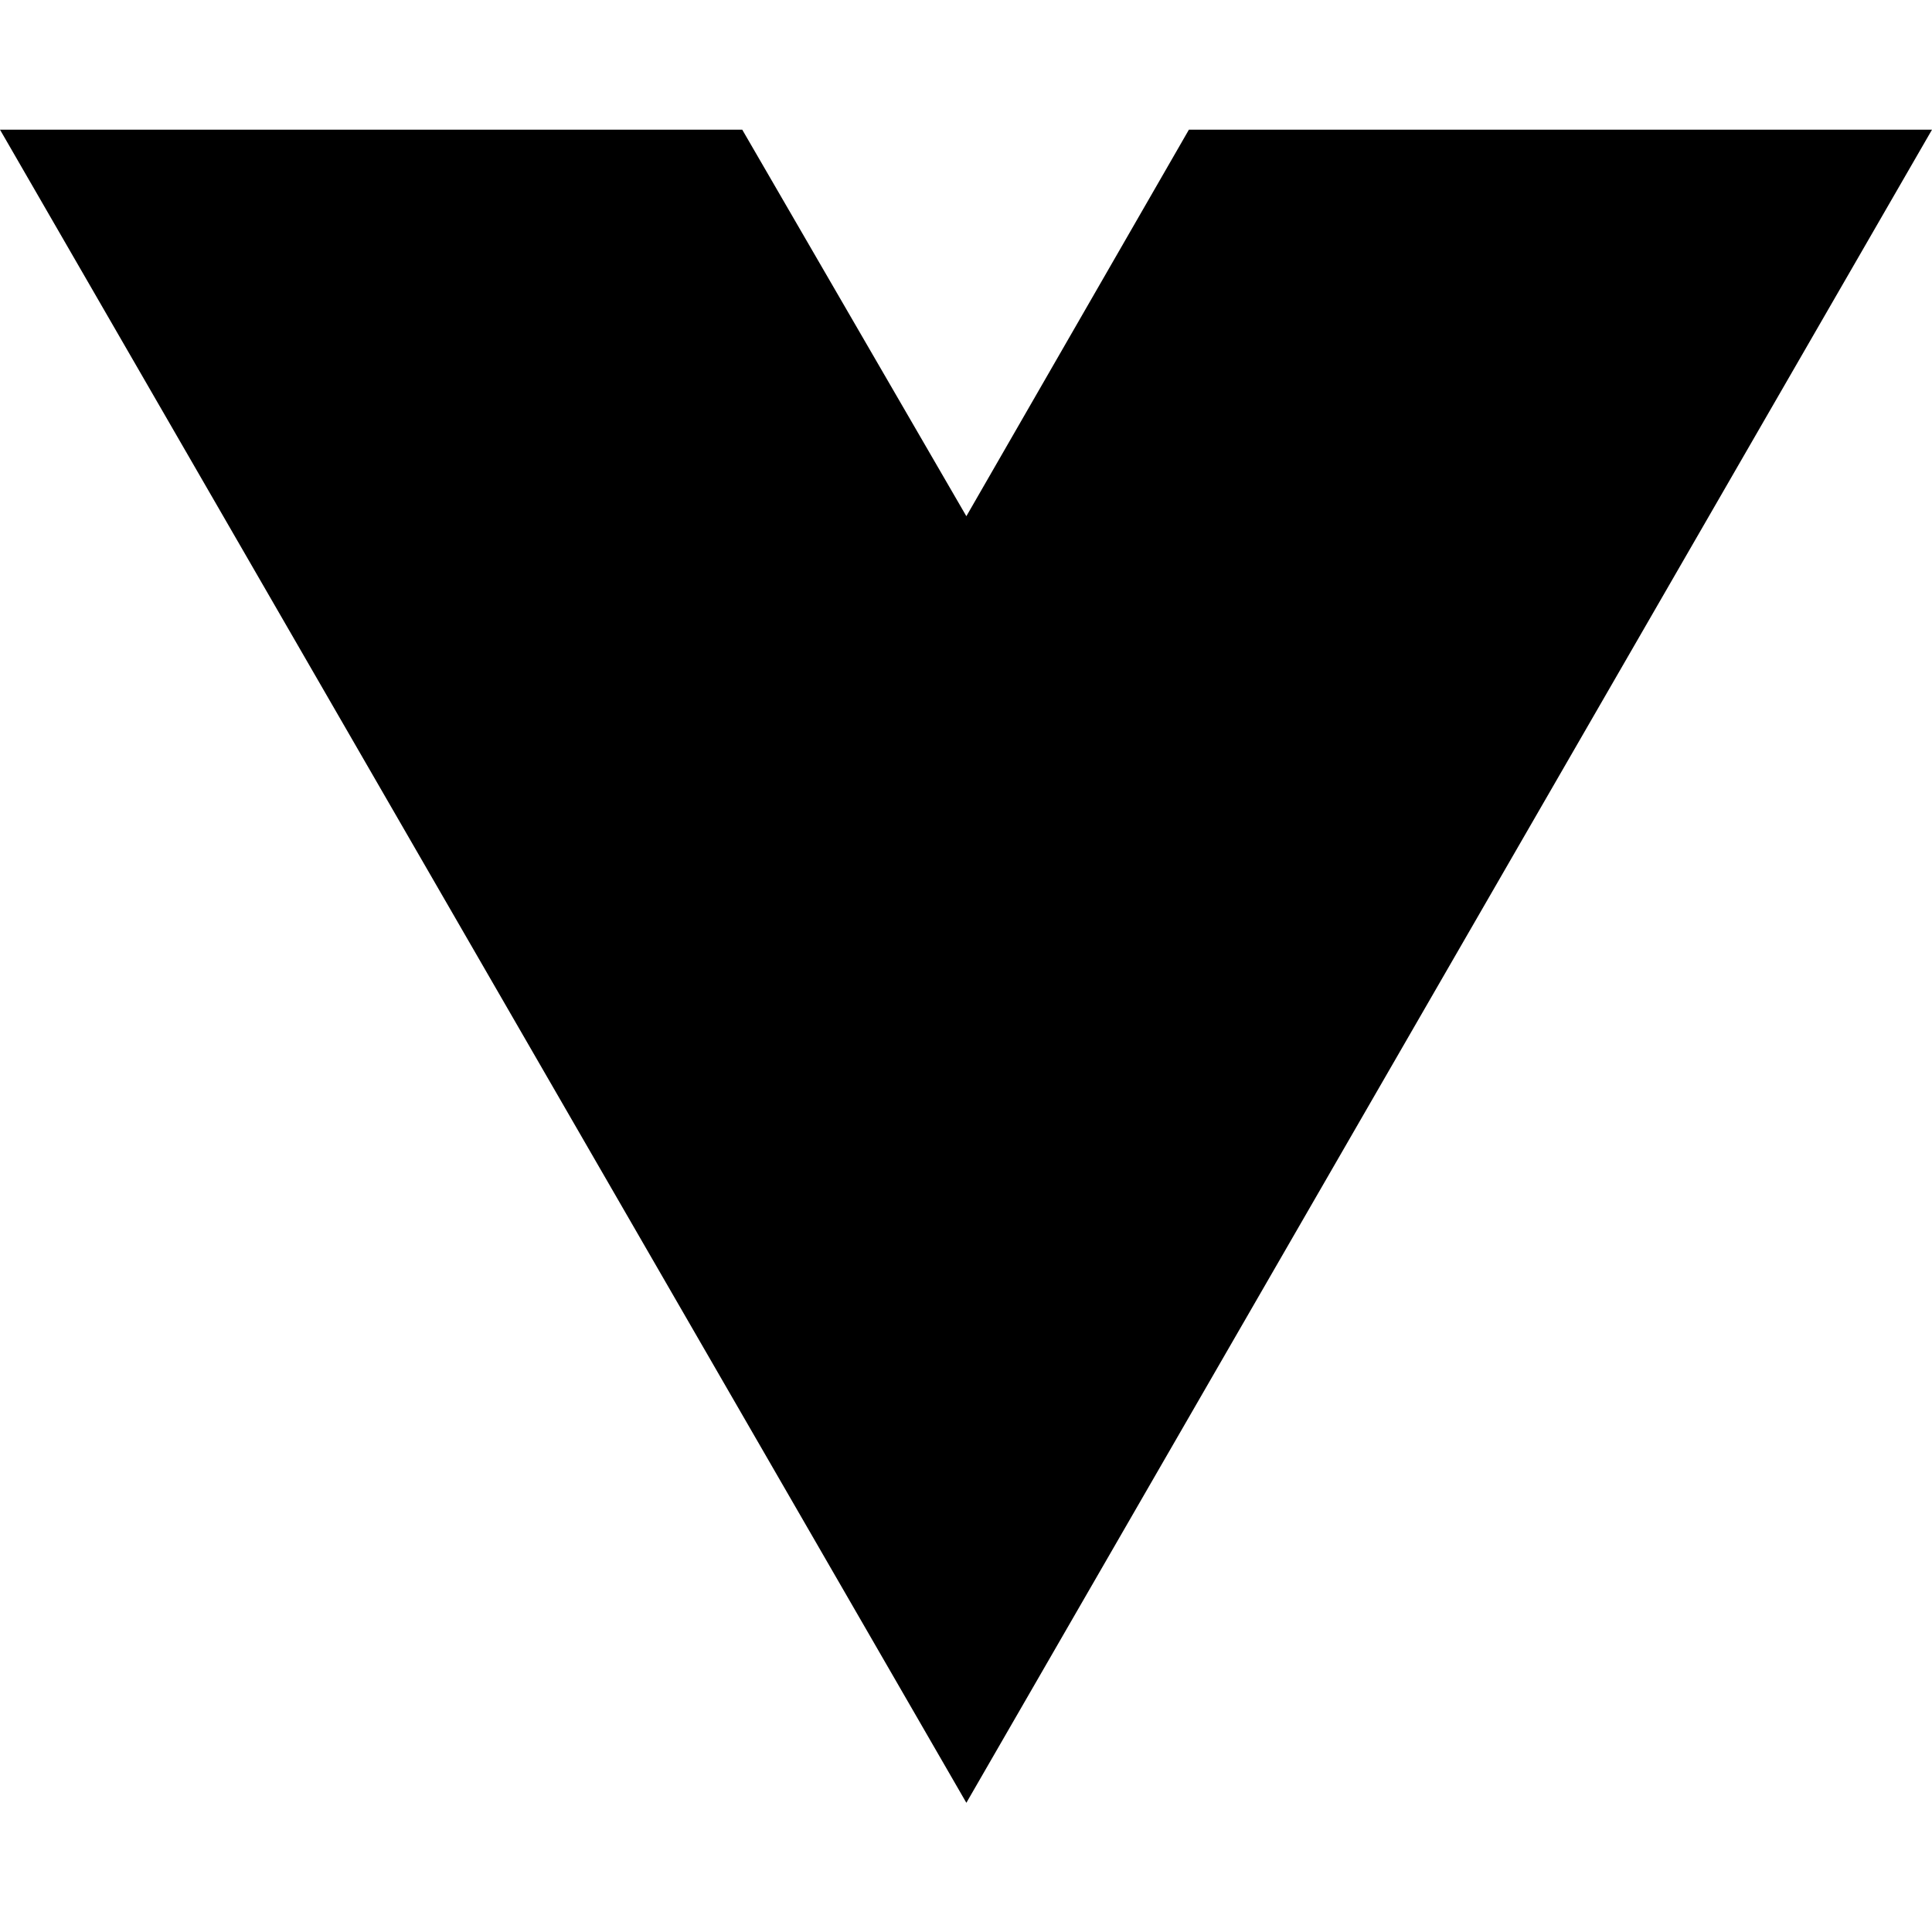
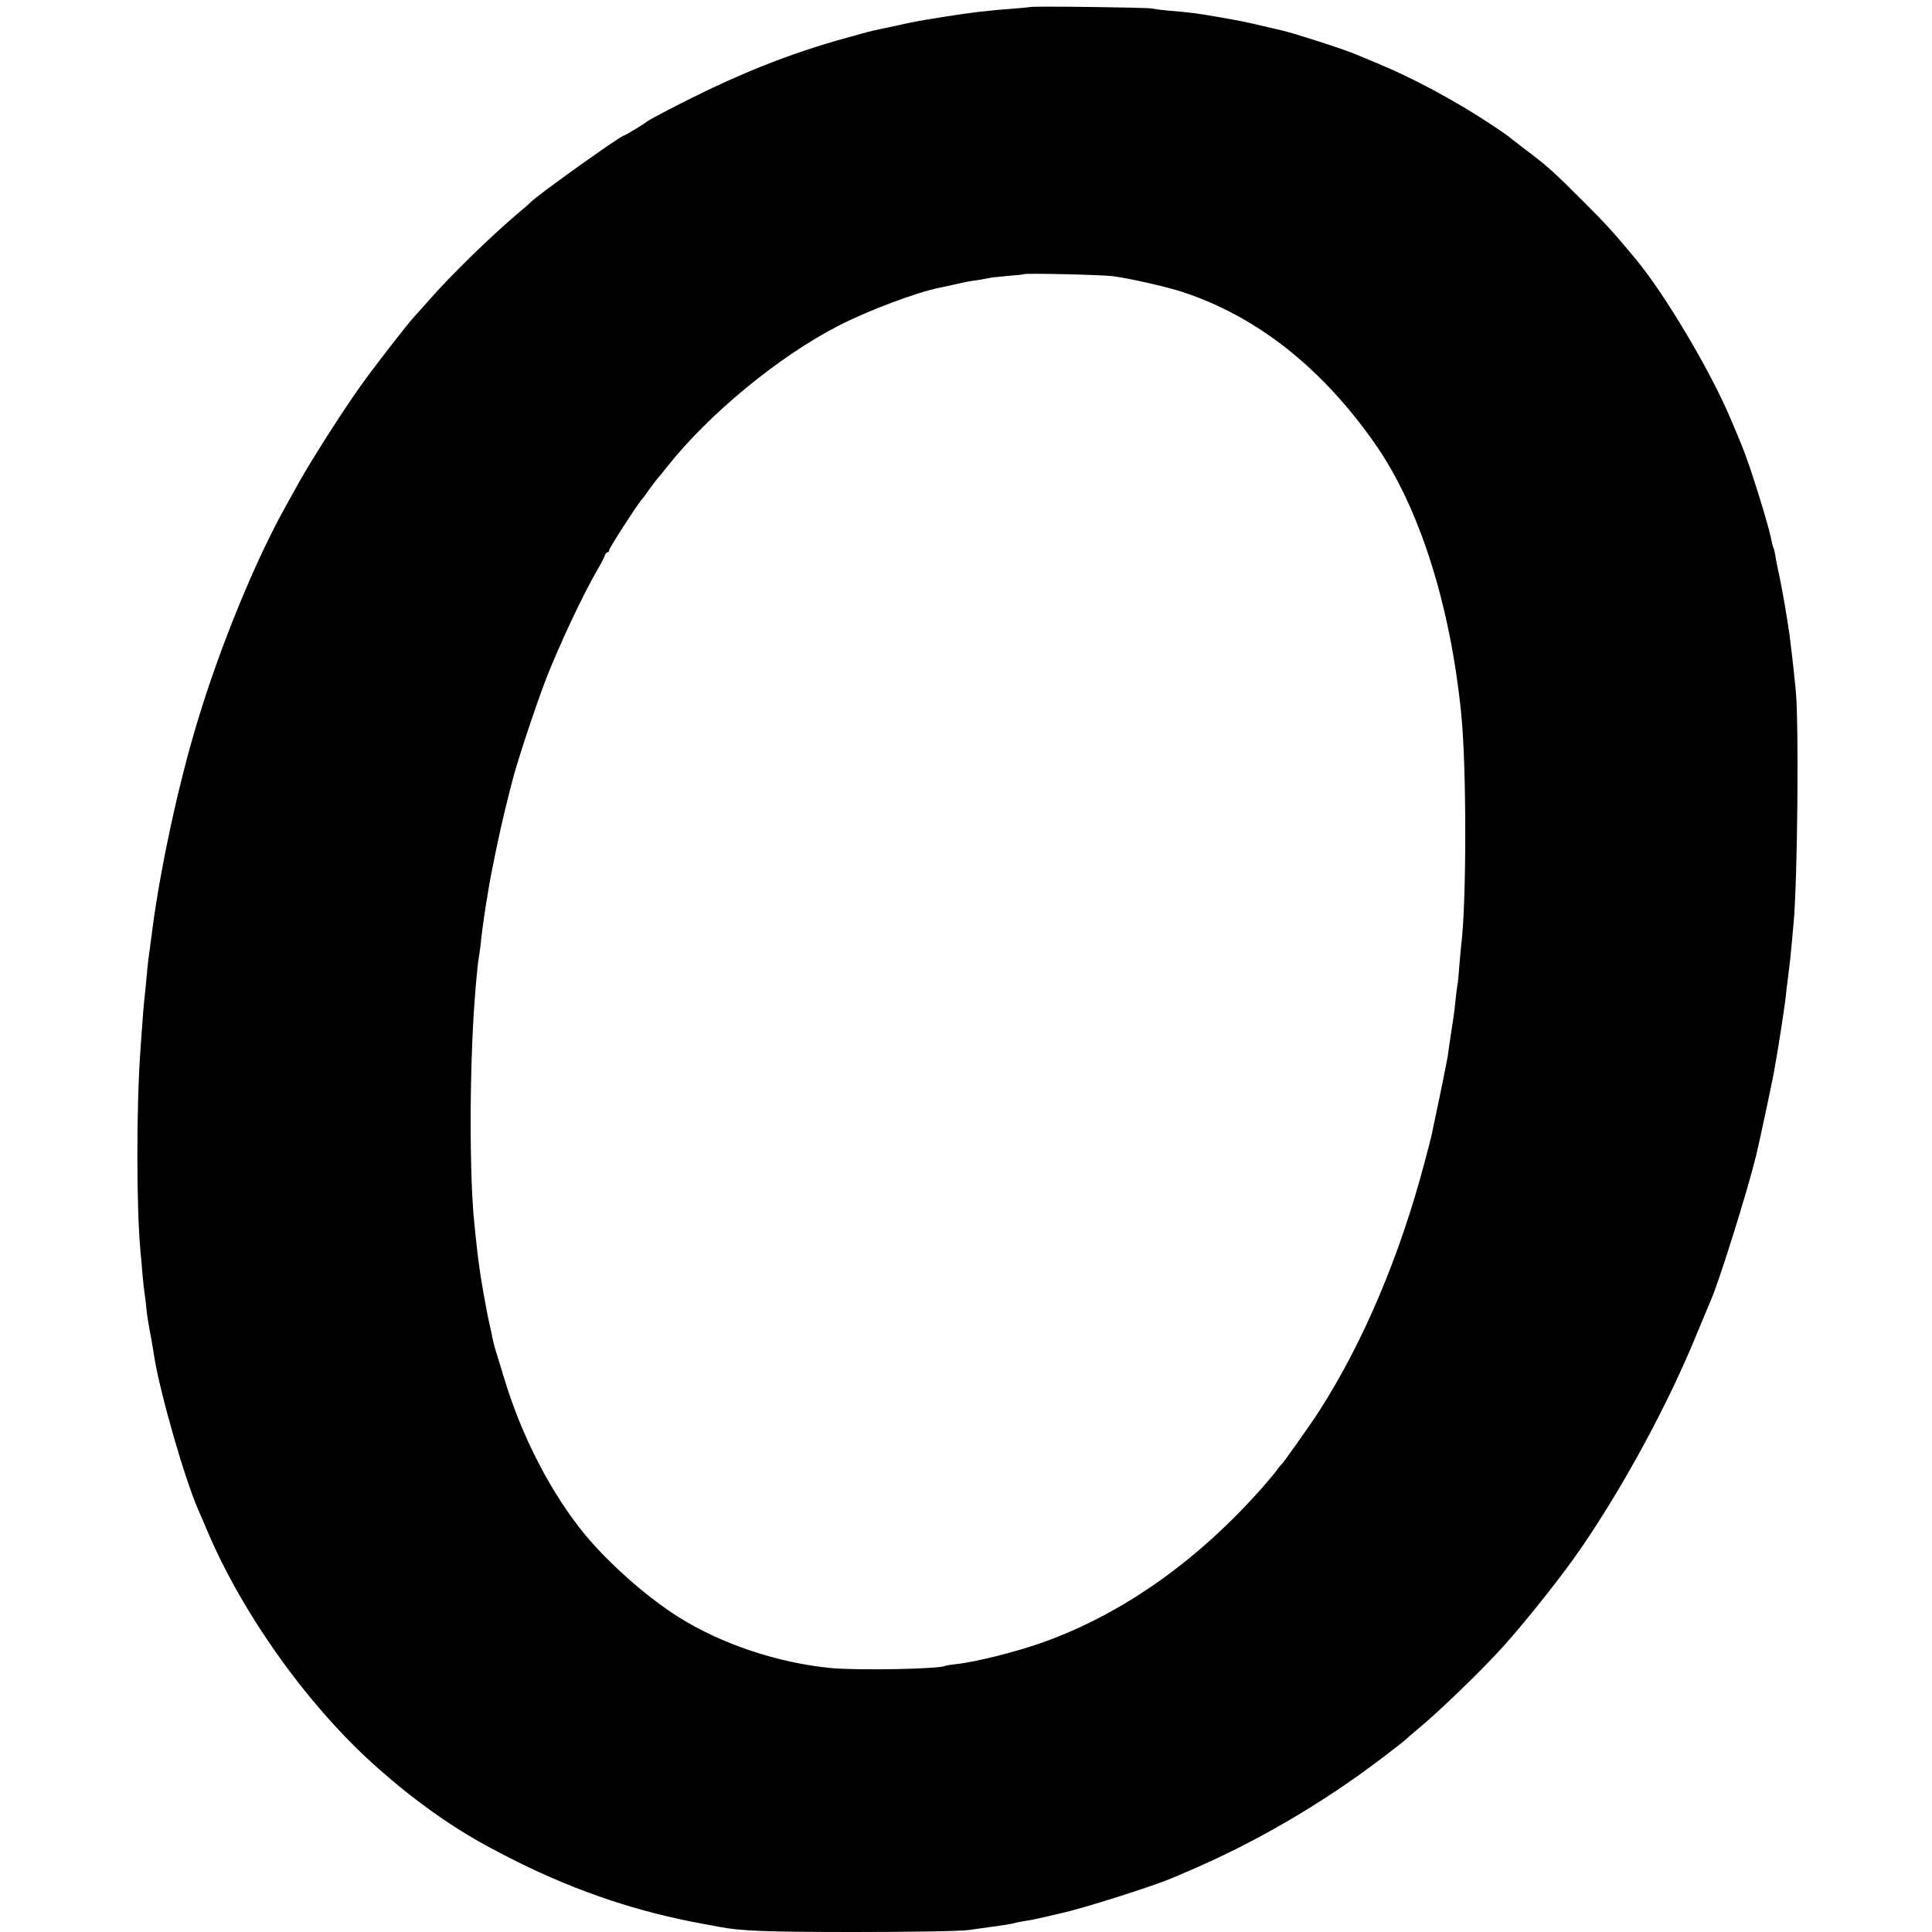
- <svg xmlns="http://www.w3.org/2000/svg" width="16" height="16" viewBox="0 0 16 16" fill="none">
-   <path d="M8.003 14.93L0 1.074H6.147L8.003 4.275L9.846 1.074H16L8.003 14.93Z" fill="black" />
+ <svg xmlns="http://www.w3.org/2000/svg" version="1.0" width="983pt" height="983pt" viewBox="0 0 983 983" preserveAspectRatio="xMidYMid meet">
+   <g transform="translate(0,983) scale(0.1,-0.1)" fill="#000000" stroke="none">
+     <path d="M5238 9794 c-2 -1 -39 -5 -83 -8 -124 -9 -218 -20 -355 -42 -142 -23 -148 -24 -245 -46 -49 -10 -100 -21 -113 -24 -12 -2 -93 -25 -180 -49 -307 -89 -573 -200 -932 -391 -19 -11 -37 -21 -40 -24 -8 -8 -111 -70 -116 -70 -16 0 -447 -308 -474 -339 -3 -4 -34 -31 -70 -61 -132 -112 -335 -309 -445 -435 -33 -37 -65 -73 -71 -79 -36 -38 -207 -258 -281 -362 -98 -138 -251 -379 -315 -494 -23 -41 -50 -91 -61 -110 -157 -279 -338 -720 -455 -1110 -94 -310 -186 -737 -227 -1050 -3 -25 -8 -63 -11 -85 -3 -22 -7 -51 -9 -65 -2 -14 -6 -59 -10 -100 -4 -41 -8 -86 -10 -100 -3 -22 -11 -124 -20 -255 -22 -308 -21 -811 0 -1035 2 -19 7 -71 10 -115 4 -44 9 -88 11 -99 2 -10 6 -44 9 -75 3 -31 10 -76 15 -101 8 -40 12 -63 26 -150 32 -191 154 -616 224 -775 10 -22 30 -69 45 -105 185 -436 529 -912 880 -1217 104 -90 122 -104 205 -167 159 -119 289 -198 495 -300 308 -153 617 -256 950 -316 28 -5 61 -11 75 -14 111 -21 236 -26 691 -26 281 0 540 4 577 10 37 5 85 12 107 15 84 11 110 16 125 20 8 3 33 7 55 11 22 3 67 12 100 20 33 8 71 17 85 20 101 21 474 139 567 180 18 7 48 20 66 28 349 148 689 346 996 579 58 44 111 85 117 91 6 6 33 29 59 51 116 95 342 314 450 435 117 131 302 364 390 494 219 319 445 737 589 1091 32 77 64 154 71 170 40 89 185 551 230 735 12 46 86 395 91 426 3 20 8 46 10 58 7 33 43 266 49 316 2 25 7 68 11 95 3 28 7 61 9 75 2 14 7 61 11 105 4 44 8 94 10 110 20 221 27 1012 11 1180 -13 131 -25 233 -32 285 -13 92 -38 235 -50 292 -8 36 -18 83 -21 105 -3 21 -8 41 -11 46 -2 4 -6 19 -9 33 -10 55 -56 211 -102 349 -27 80 -42 121 -71 190 -5 11 -21 49 -36 85 -102 242 -331 628 -480 809 -108 130 -156 184 -269 296 -154 154 -183 180 -296 265 -47 36 -87 67 -90 70 -3 3 -50 35 -105 71 -170 111 -377 222 -550 294 -49 20 -103 43 -120 50 -65 27 -318 108 -372 120 -10 2 -56 13 -103 24 -94 22 -105 24 -230 46 -97 17 -137 22 -235 30 -38 3 -81 9 -95 12 -26 5 -617 13 -622 7z m422 -1369 c82 -10 275 -54 355 -80 381 -125 714 -388 986 -780 221 -319 379 -814 434 -1370 27 -267 27 -954 0 -1170 -2 -16 -6 -65 -10 -109 -3 -44 -7 -89 -10 -100 -2 -12 -7 -48 -10 -81 -5 -54 -11 -91 -30 -215 -3 -19 -7 -48 -9 -65 -3 -16 -21 -109 -41 -205 -20 -96 -39 -186 -42 -200 -3 -14 -19 -74 -35 -135 -127 -479 -311 -912 -533 -1260 -45 -70 -185 -268 -194 -275 -4 -3 -14 -15 -23 -28 -8 -12 -44 -55 -79 -95 -328 -370 -706 -637 -1109 -782 -134 -48 -342 -101 -445 -112 -27 -3 -53 -7 -56 -9 -27 -16 -444 -24 -581 -11 -270 26 -557 122 -775 259 -159 100 -350 268 -475 418 -171 207 -323 499 -412 795 -20 66 -41 134 -46 150 -5 17 -11 41 -14 55 -2 14 -9 45 -15 70 -10 47 -12 56 -30 155 -18 102 -27 166 -36 250 -4 33 -8 76 -10 95 -27 239 -27 788 0 1150 6 89 17 196 20 210 2 8 6 40 10 70 7 72 17 140 30 223 3 15 7 42 10 60 17 103 60 308 86 412 16 66 32 127 34 135 22 92 122 393 175 530 68 173 185 422 259 550 18 30 35 63 38 73 3 9 9 17 14 17 5 0 9 5 9 12 0 10 139 226 164 255 6 6 22 28 36 48 14 20 34 47 45 60 11 12 34 40 50 61 214 270 571 563 872 717 152 78 397 170 513 193 14 3 45 10 70 15 65 15 80 18 125 24 22 3 47 8 55 10 8 2 51 7 95 11 44 3 82 7 83 9 6 6 395 -3 452 -10z" />
+   </g>
</svg>
